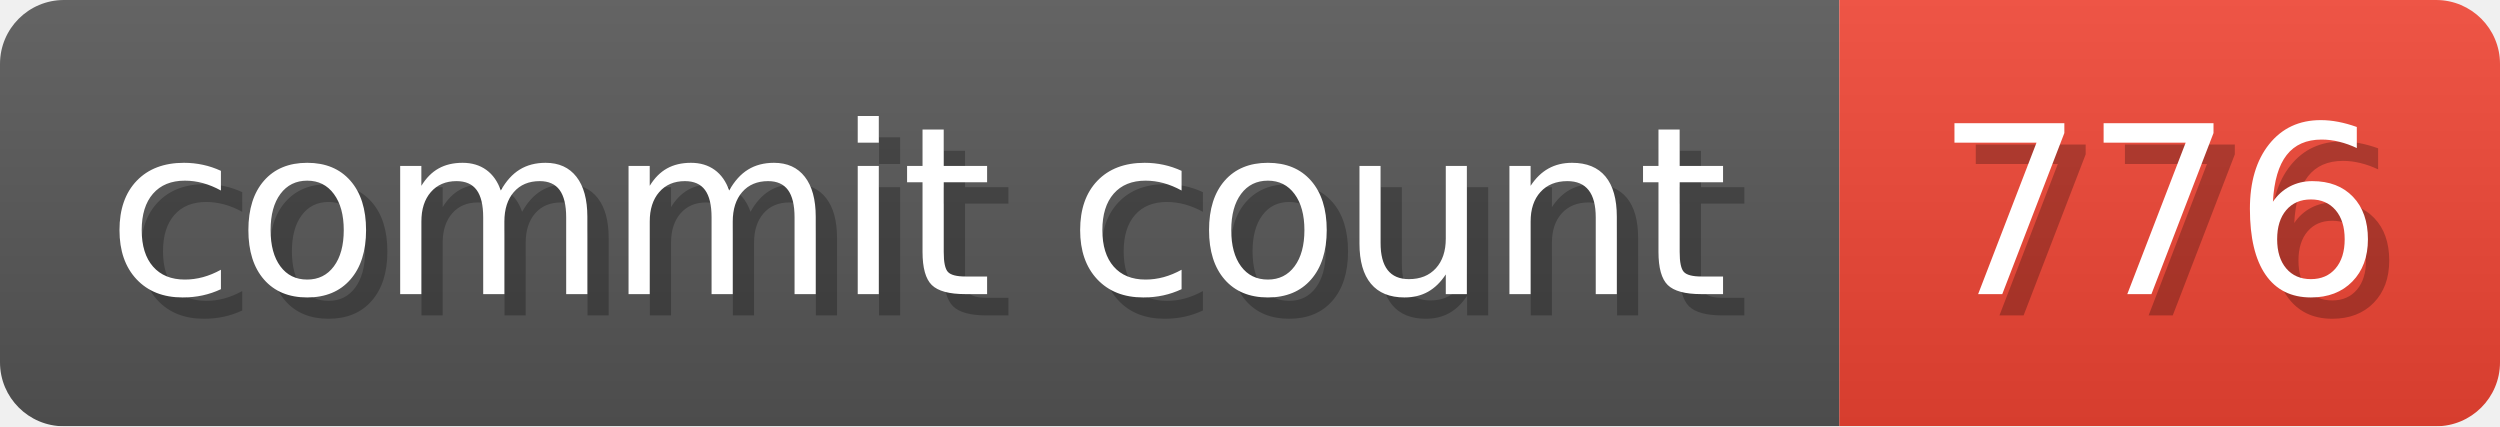
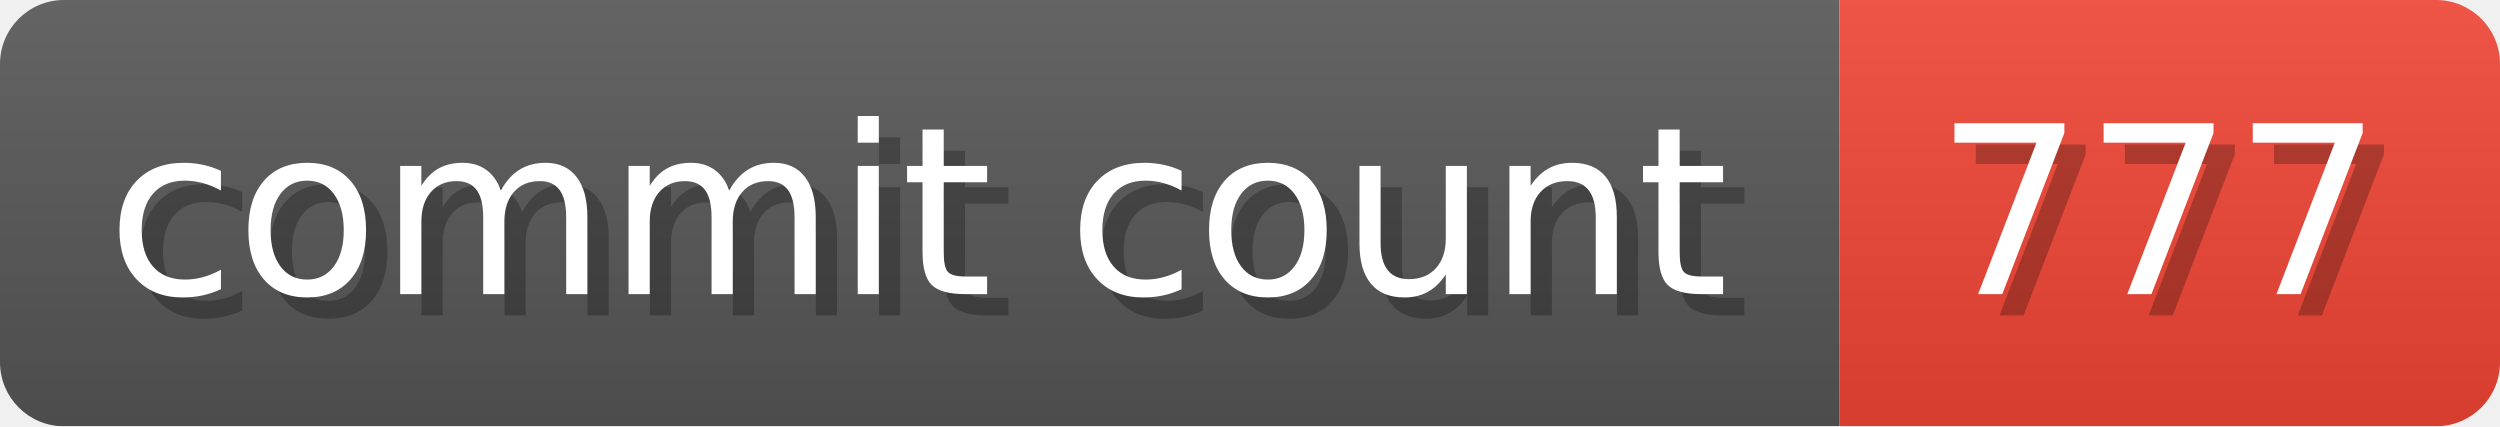
- <svg xmlns="http://www.w3.org/2000/svg" width="117.3" height="20" viewBox="0 0 1173 200" role="img" aria-label="commit count: 776 ">
+ <svg xmlns="http://www.w3.org/2000/svg" width="117.3" height="20" viewBox="0 0 1173 200" role="img" aria-label="commit count: 777 ">
  <linearGradient id="a" x2="0" y2="100%">
    <stop offset="0" stop-opacity=".1" stop-color="#EEE" />
    <stop offset="1" stop-opacity=".1" />
  </linearGradient>
  <mask id="m">
    <rect width="1173" height="200" rx="30" fill="#FFF" />
  </mask>
  <g mask="url(#m)">
    <rect width="863" height="200" fill="#555" />
    <rect width="310" height="200" fill="#E43" x="863" />
    <rect width="1173" height="200" fill="url(#a)" />
  </g>
  <g aria-hidden="true" fill="#fff" text-anchor="start" font-family="Verdana,DejaVu Sans,sans-serif" font-size="110">
    <text x="60" y="148" textLength="763" fill="#000" opacity="0.25">commit count</text>
    <text x="50" y="138" textLength="763">commit count</text>
-     <text x="918" y="148" textLength="210" fill="#000" opacity="0.25">776
+     <text x="918" y="148" textLength="210" fill="#000" opacity="0.25">777
</text>
-     <text x="908" y="138" textLength="210">776
+     <text x="908" y="138" textLength="210">777
</text>
  </g>
</svg>
